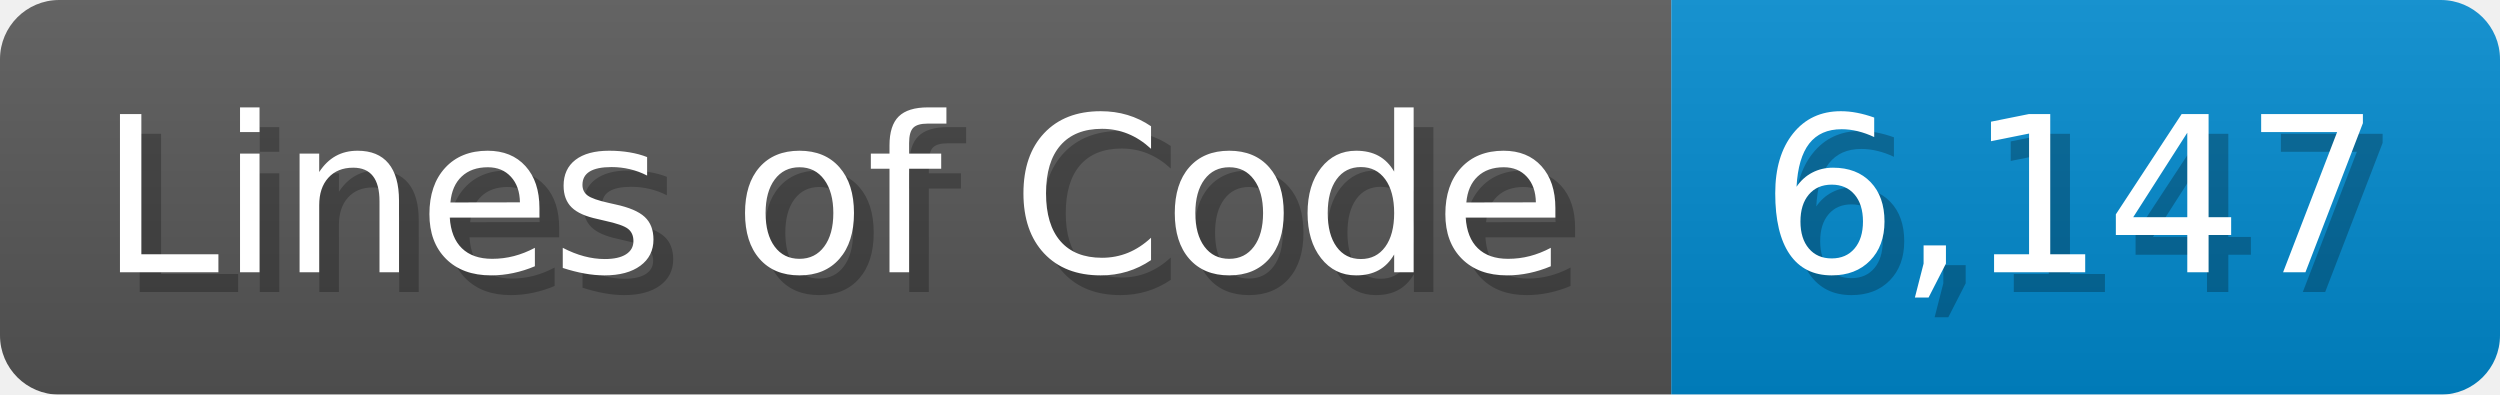
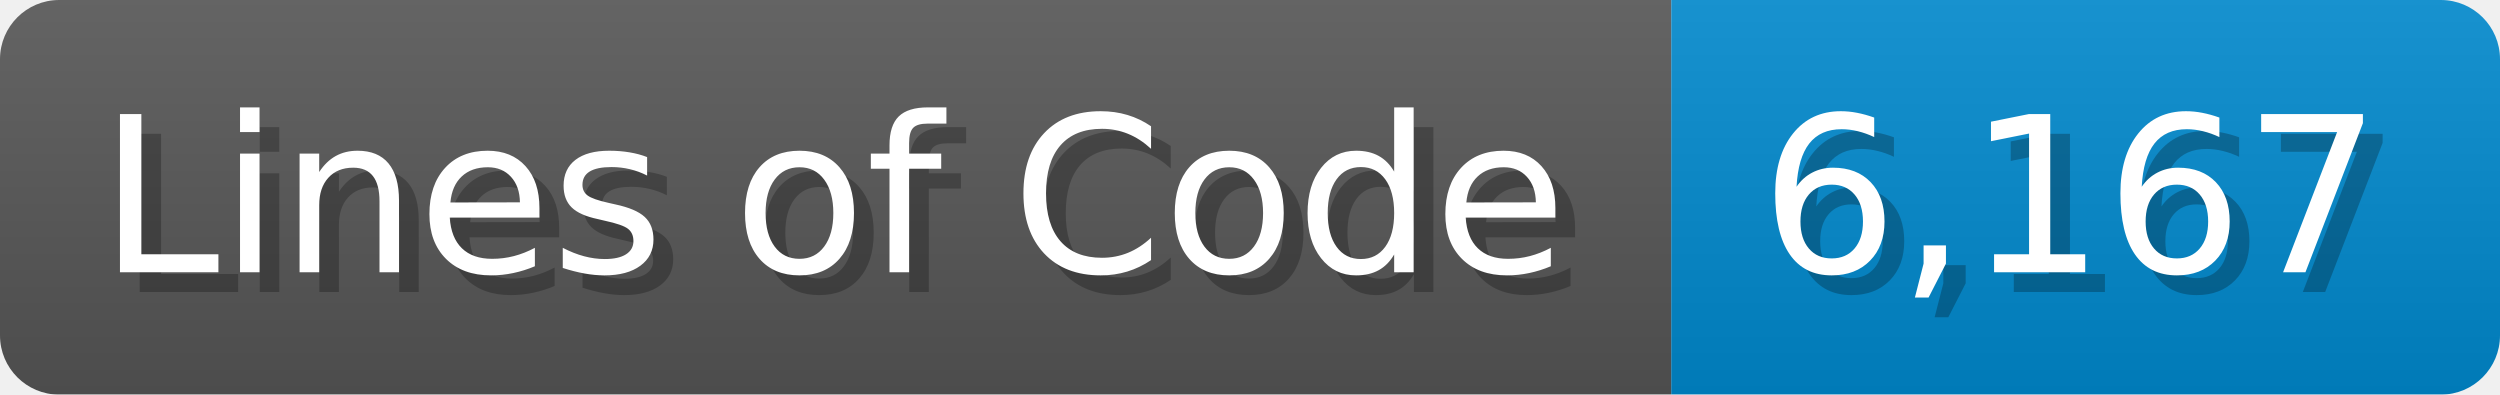
<svg xmlns="http://www.w3.org/2000/svg" width="126.7" height="20" viewBox="0 0 1267 200">
  <linearGradient id="a" x2="0" y2="100%">
    <stop offset="0" stop-opacity=".1" stop-color="#EEE" />
    <stop offset="1" stop-opacity=".1" />
  </linearGradient>
  <mask id="m">
    <rect width="1267" height="200" rx="30" fill="#FFF" />
  </mask>
  <g mask="url(#m)">
    <rect width="847" height="200" fill="#555" />
    <rect width="420" height="200" fill="#08C" x="847" />
    <rect width="1267" height="200" fill="url(#a)" />
  </g>
  <g fill="#fff" text-anchor="start" font-family="Verdana,DejaVu Sans,sans-serif" font-size="110">
    <text x="60" y="148" textLength="747" fill="#000" opacity="0.25">Lines of Code</text>
    <text x="50" y="138" textLength="747">Lines of Code</text>
-     <text x="902" y="148" textLength="320" fill="#000" opacity="0.25">6,147</text>
-     <text x="892" y="138" textLength="320">6,147</text>
+     <text x="902" y="148" textLength="320" fill="#000" opacity="0.25">6,167</text>
+     <text x="892" y="138" textLength="320">6,167</text>
  </g>
</svg>
